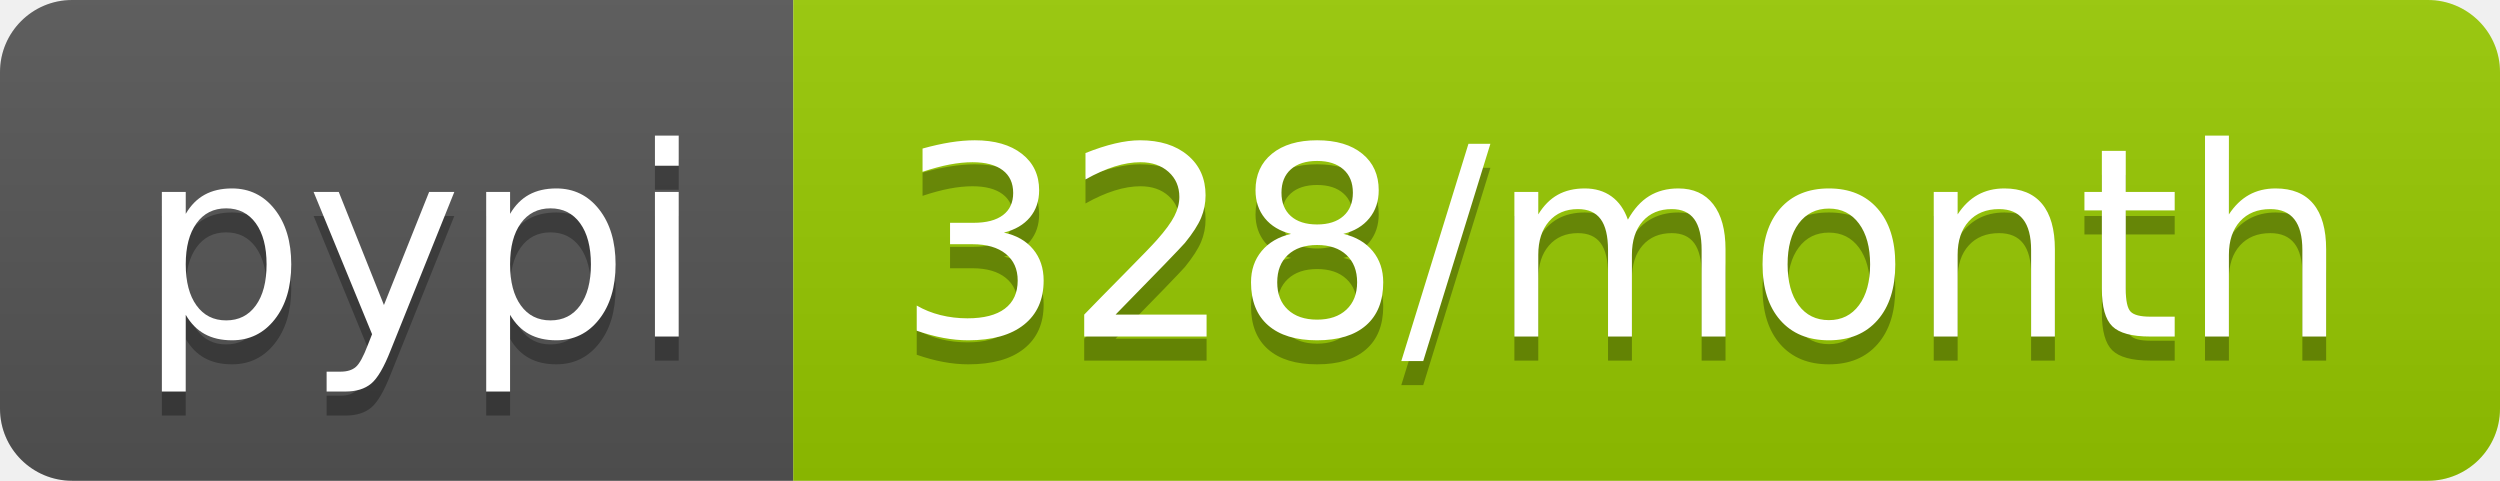
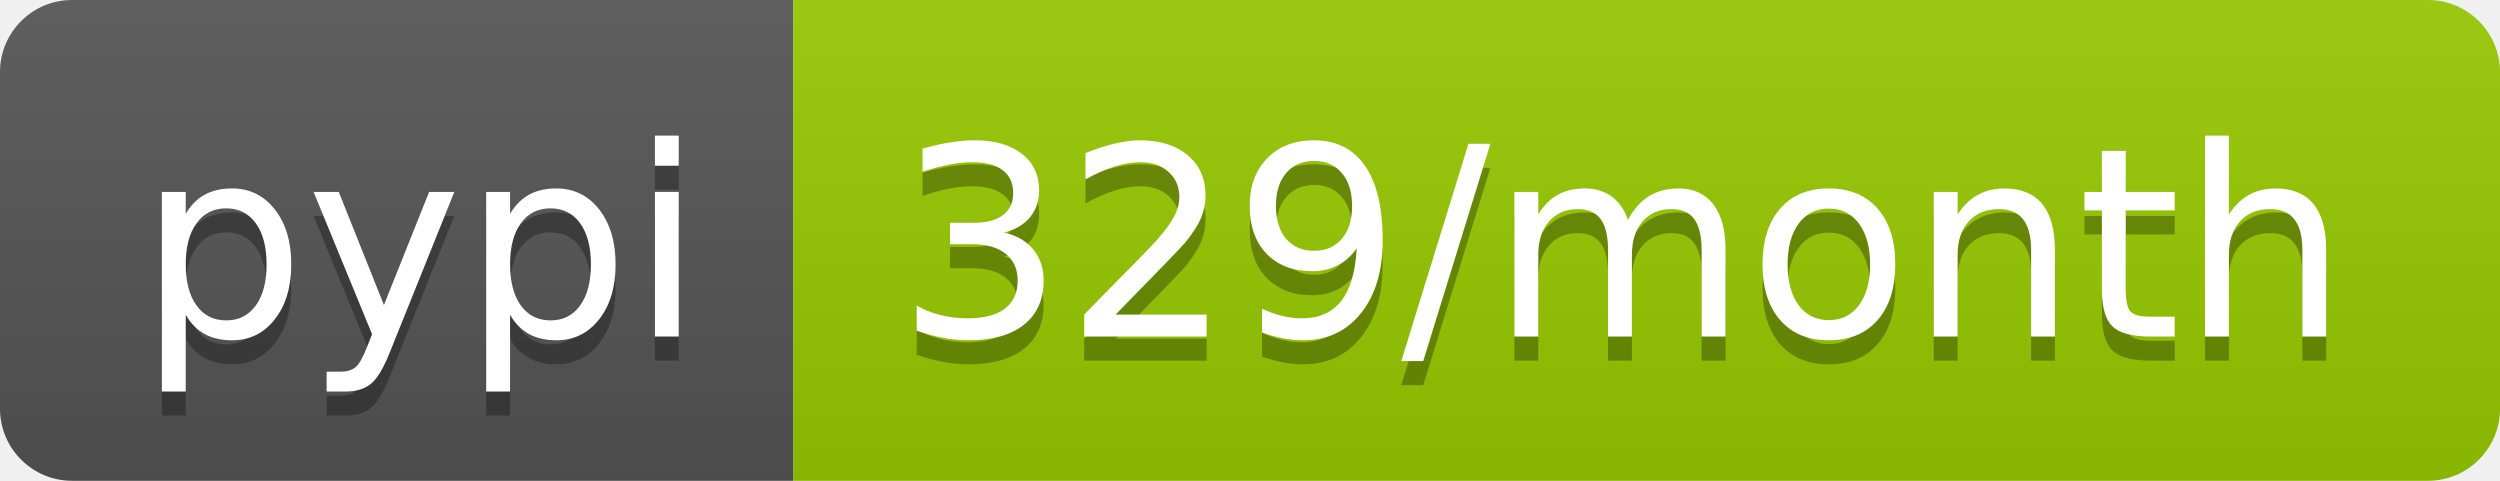
<svg xmlns="http://www.w3.org/2000/svg" width="104" height="20">
  <linearGradient id="b" x2="0" y2="100%">
    <stop offset="0" stop-color="#bbb" stop-opacity=".1" />
    <stop offset="1" stop-opacity=".1" />
  </linearGradient>
  <clipPath id="a">
    <rect width="104" height="20" rx="3" fill="#fff" />
  </clipPath>
  <g clip-path="url(#a)">
    <path fill="#555" d="M0 0h33v20H0z" />
    <path fill="#97ca00" d="M33 0h71v20H33z" />
    <path fill="url(#b)" d="M0 0h104v20H0z" />
  </g>
  <g fill="#fff" text-anchor="middle" font-family="DejaVu Sans,Verdana,Geneva,sans-serif" font-size="110">
    <text x="175" y="150" fill="#010101" fill-opacity=".3" transform="scale(.1)" textLength="230">pypi</text>
    <text x="175" y="140" transform="scale(.1)" textLength="230">pypi</text>
-     <text x="675" y="150" fill="#010101" fill-opacity=".3" transform="scale(.1)" textLength="610">328/month</text>
-     <text x="675" y="140" transform="scale(.1)" textLength="610">328/month</text>
+     <text x="675" y="150" fill="#010101" fill-opacity=".3" transform="scale(.1)" textLength="610">329/month</text>
+     <text x="675" y="140" transform="scale(.1)" textLength="610">329/month</text>
  </g>
</svg>
